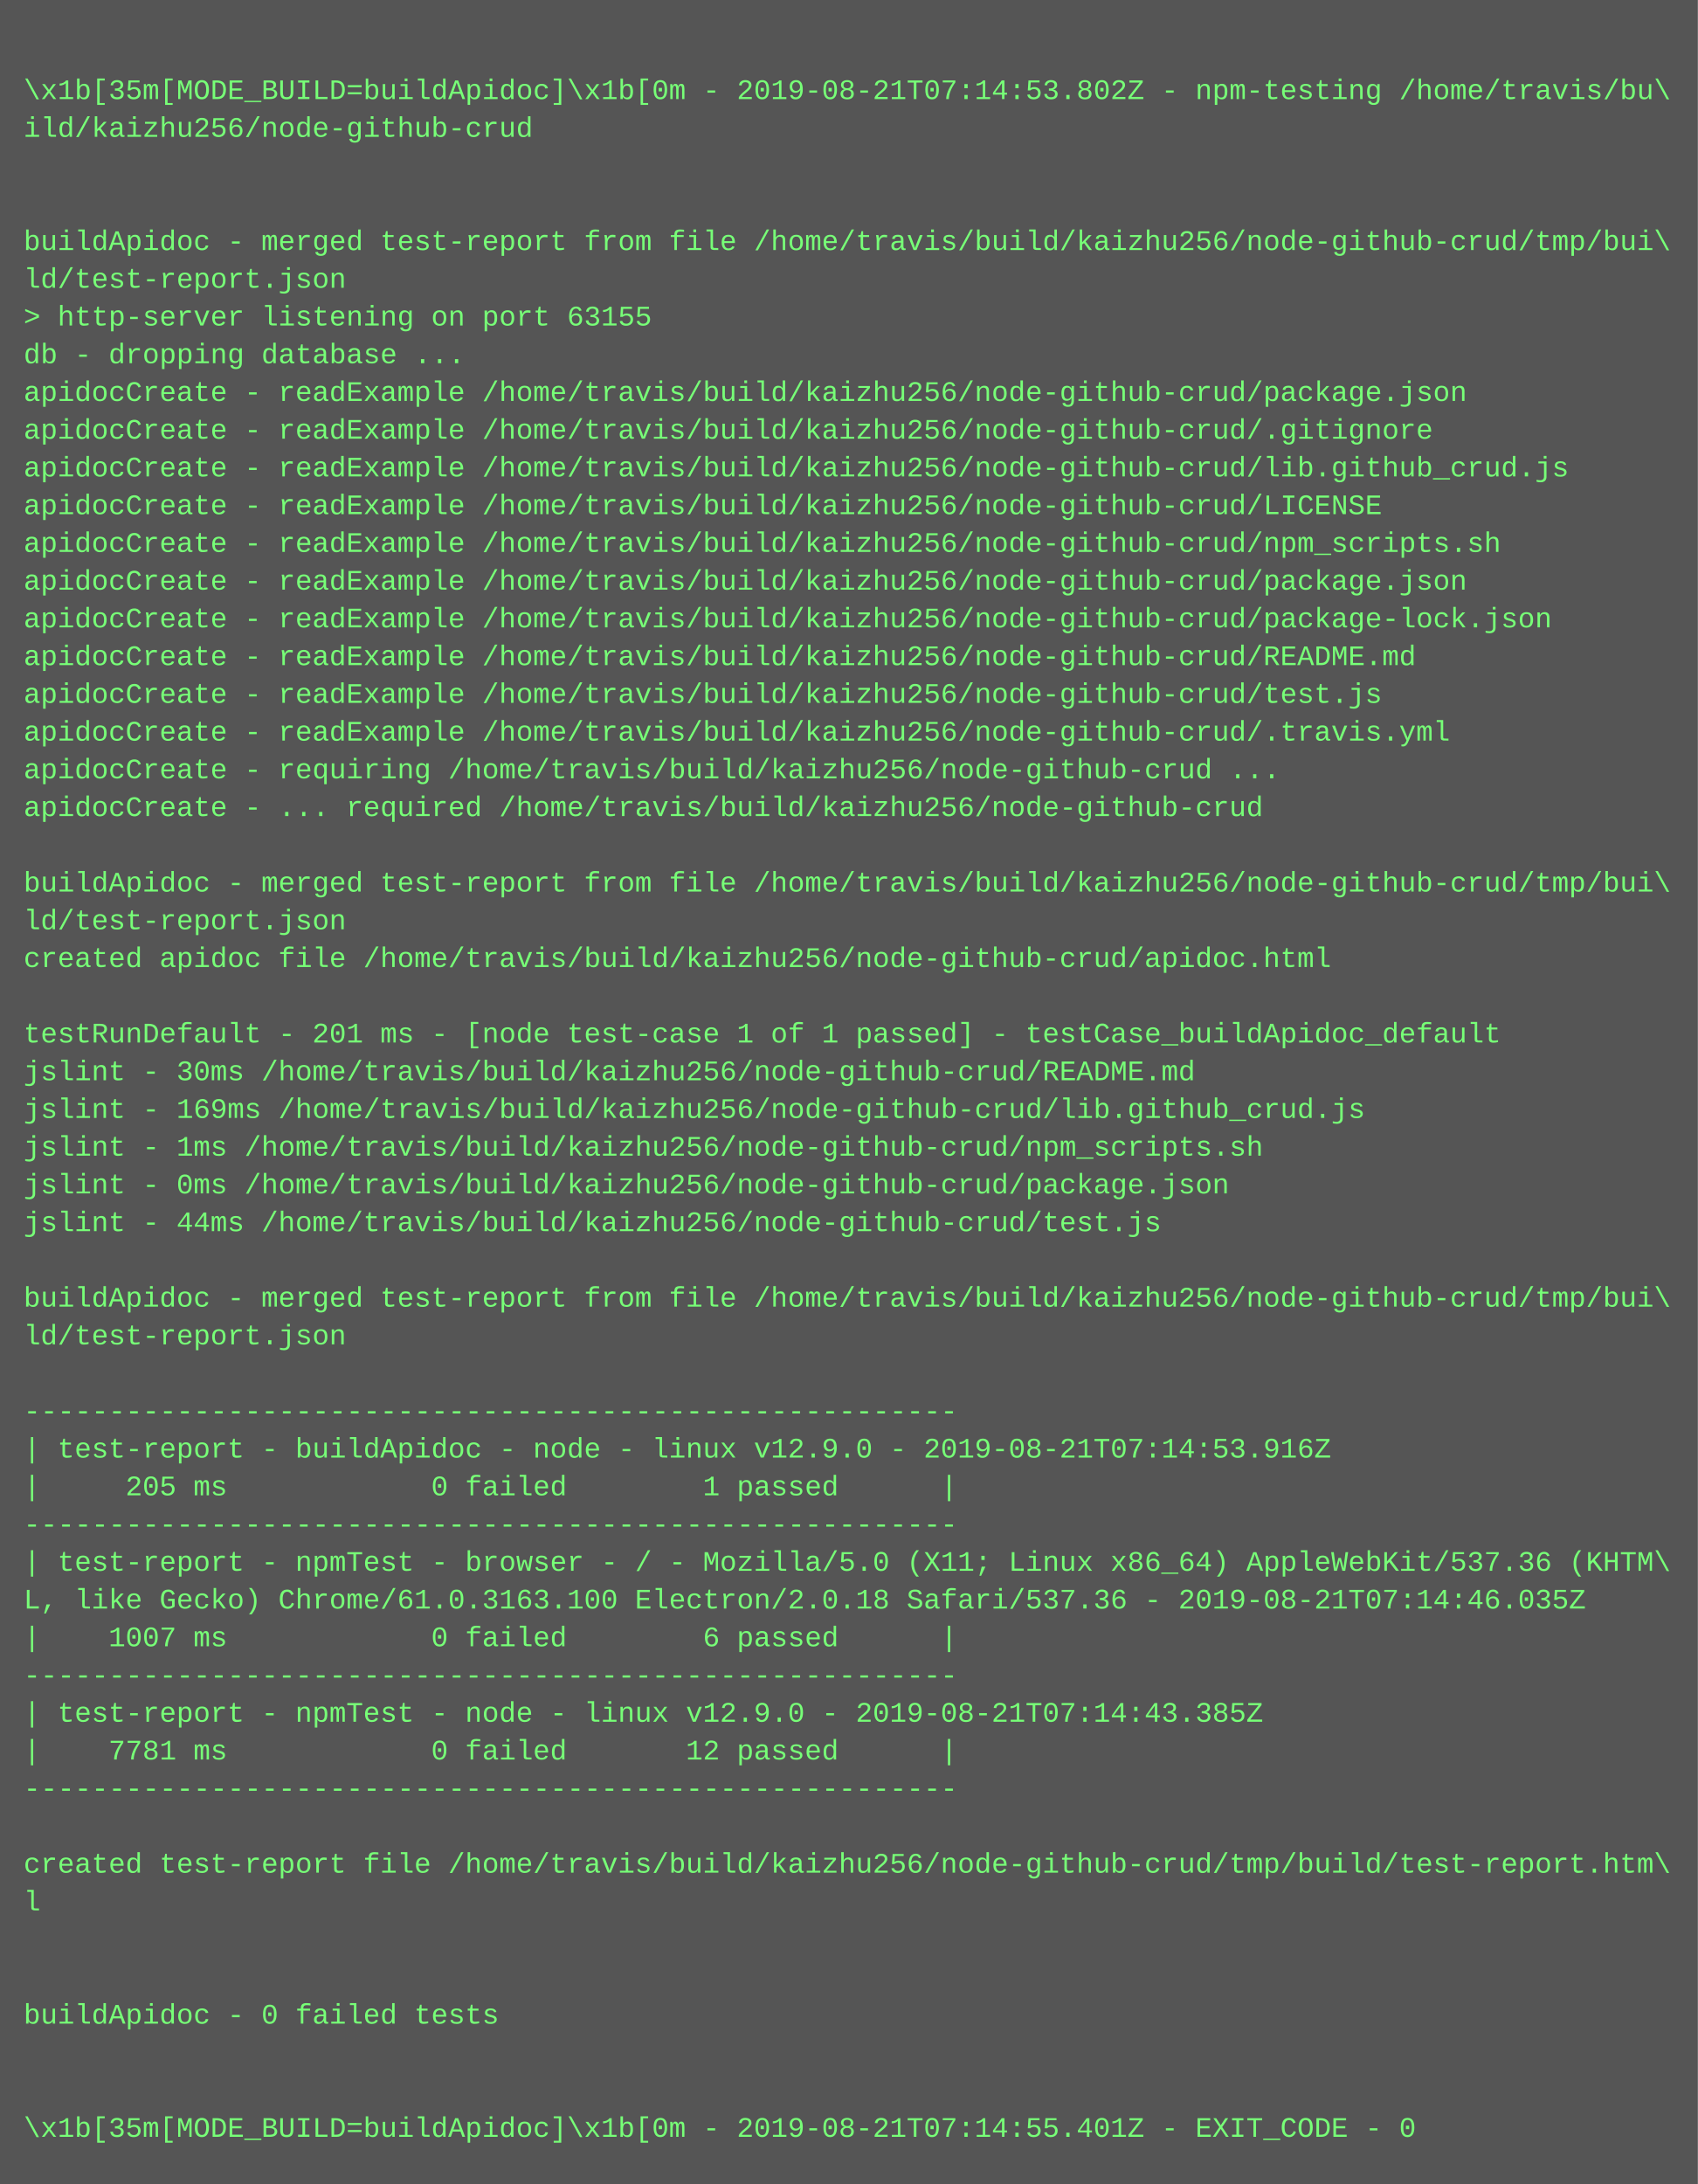
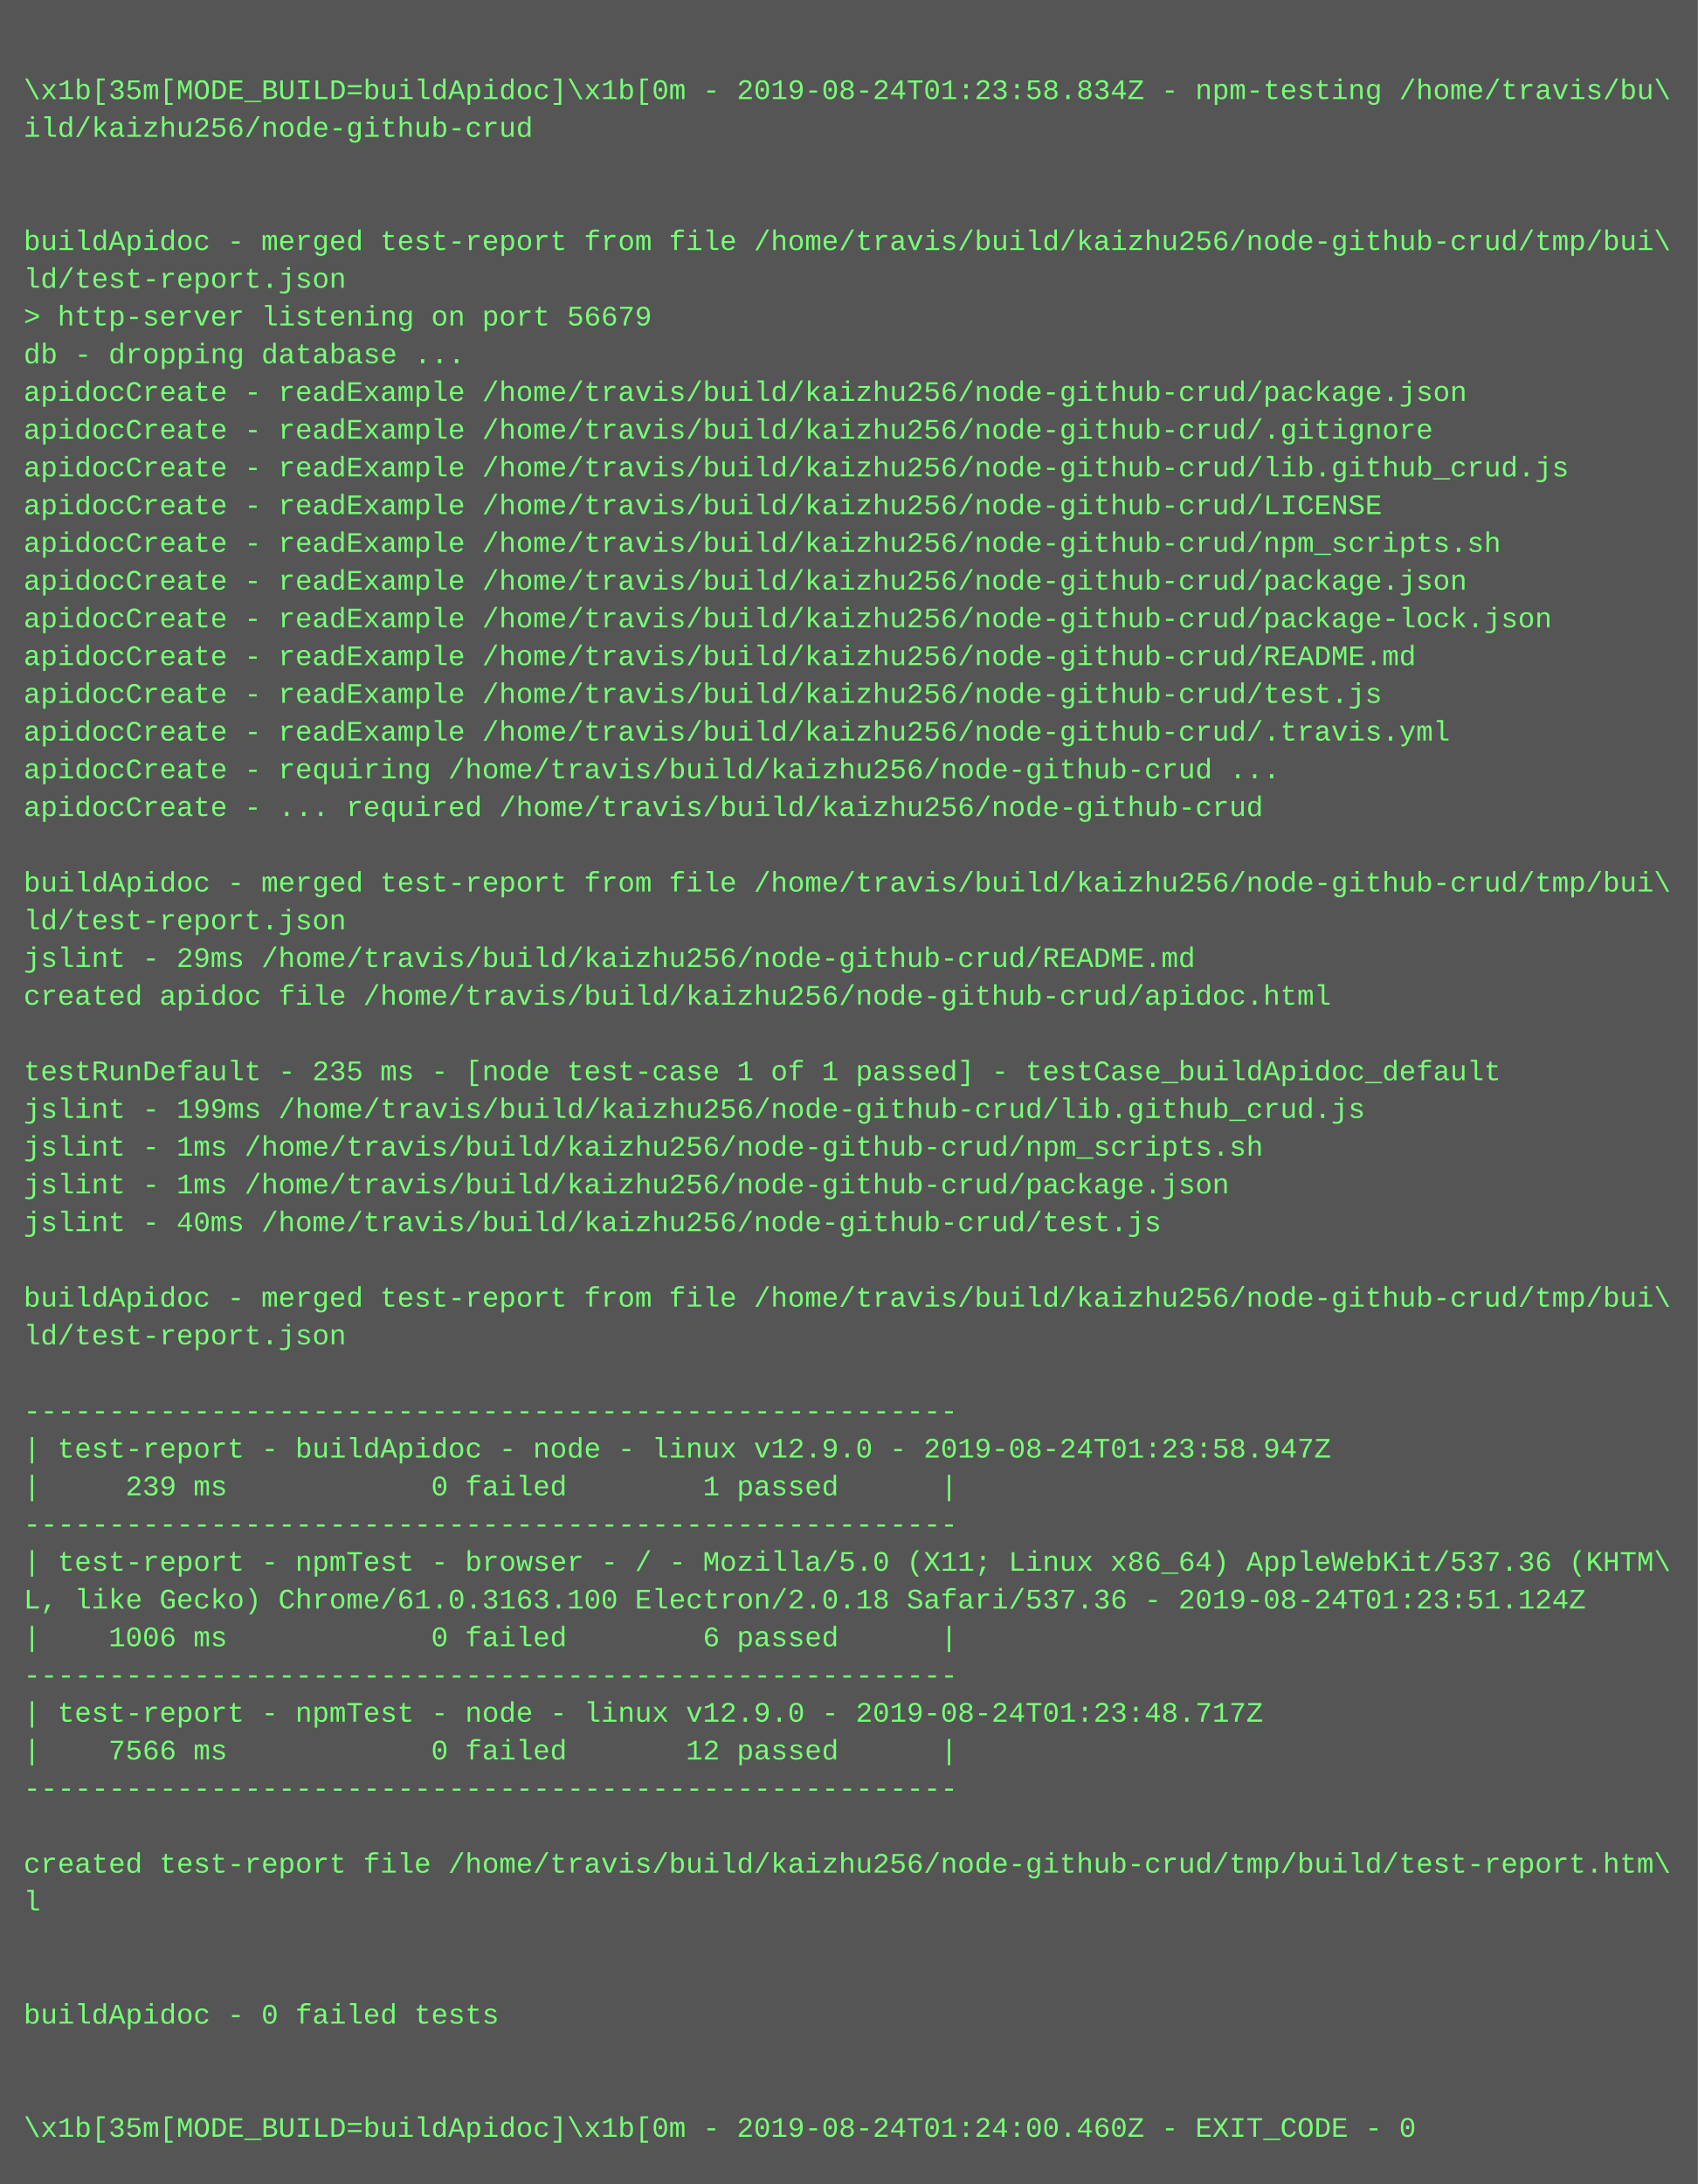
<svg xmlns="http://www.w3.org/2000/svg" height="926" width="720">
  <rect height="926" fill="#555" width="720" />
  <text fill="#7f7" font-family="Courier New" font-size="12" xml:space="preserve">
    <tspan x="10" y="26" />
-     <tspan x="10" y="42">\x1b[35m[MODE_BUILD=buildApidoc]\x1b[0m - 2019-08-21T07:14:53.802Z - npm-testing /home/travis/bu\</tspan>
+     <tspan x="10" y="42">\x1b[35m[MODE_BUILD=buildApidoc]\x1b[0m - 2019-08-24T01:23:58.834Z - npm-testing /home/travis/bu\</tspan>
    <tspan x="10" y="58">ild/kaizhu256/node-github-crud</tspan>
    <tspan x="10" y="74" />
    <tspan x="10" y="90" />
    <tspan x="10" y="106">buildApidoc - merged test-report from file /home/travis/build/kaizhu256/node-github-crud/tmp/bui\</tspan>
    <tspan x="10" y="122">ld/test-report.json</tspan>
-     <tspan x="10" y="138">&gt; http-server listening on port 63155</tspan>
+     <tspan x="10" y="138">&gt; http-server listening on port 56679</tspan>
    <tspan x="10" y="154">db - dropping database ...</tspan>
    <tspan x="10" y="170">apidocCreate - readExample /home/travis/build/kaizhu256/node-github-crud/package.json</tspan>
    <tspan x="10" y="186">apidocCreate - readExample /home/travis/build/kaizhu256/node-github-crud/.gitignore</tspan>
    <tspan x="10" y="202">apidocCreate - readExample /home/travis/build/kaizhu256/node-github-crud/lib.github_crud.js</tspan>
    <tspan x="10" y="218">apidocCreate - readExample /home/travis/build/kaizhu256/node-github-crud/LICENSE</tspan>
    <tspan x="10" y="234">apidocCreate - readExample /home/travis/build/kaizhu256/node-github-crud/npm_scripts.sh</tspan>
    <tspan x="10" y="250">apidocCreate - readExample /home/travis/build/kaizhu256/node-github-crud/package.json</tspan>
    <tspan x="10" y="266">apidocCreate - readExample /home/travis/build/kaizhu256/node-github-crud/package-lock.json</tspan>
    <tspan x="10" y="282">apidocCreate - readExample /home/travis/build/kaizhu256/node-github-crud/README.md</tspan>
    <tspan x="10" y="298">apidocCreate - readExample /home/travis/build/kaizhu256/node-github-crud/test.js</tspan>
    <tspan x="10" y="314">apidocCreate - readExample /home/travis/build/kaizhu256/node-github-crud/.travis.yml</tspan>
    <tspan x="10" y="330">apidocCreate - requiring /home/travis/build/kaizhu256/node-github-crud ...</tspan>
    <tspan x="10" y="346">apidocCreate - ... required /home/travis/build/kaizhu256/node-github-crud</tspan>
    <tspan x="10" y="362" />
    <tspan x="10" y="378">buildApidoc - merged test-report from file /home/travis/build/kaizhu256/node-github-crud/tmp/bui\</tspan>
    <tspan x="10" y="394">ld/test-report.json</tspan>
-     <tspan x="10" y="410">created apidoc file /home/travis/build/kaizhu256/node-github-crud/apidoc.html</tspan>
-     <tspan x="10" y="426" />
-     <tspan x="10" y="442">testRunDefault - 201 ms - [node test-case 1 of 1 passed] - testCase_buildApidoc_default</tspan>
-     <tspan x="10" y="458">jslint - 30ms /home/travis/build/kaizhu256/node-github-crud/README.md</tspan>
-     <tspan x="10" y="474">jslint - 169ms /home/travis/build/kaizhu256/node-github-crud/lib.github_crud.js</tspan>
+     <tspan x="10" y="410">jslint - 29ms /home/travis/build/kaizhu256/node-github-crud/README.md</tspan>
+     <tspan x="10" y="426">created apidoc file /home/travis/build/kaizhu256/node-github-crud/apidoc.html</tspan>
+     <tspan x="10" y="442" />
+     <tspan x="10" y="458">testRunDefault - 235 ms - [node test-case 1 of 1 passed] - testCase_buildApidoc_default</tspan>
+     <tspan x="10" y="474">jslint - 199ms /home/travis/build/kaizhu256/node-github-crud/lib.github_crud.js</tspan>
    <tspan x="10" y="490">jslint - 1ms /home/travis/build/kaizhu256/node-github-crud/npm_scripts.sh</tspan>
-     <tspan x="10" y="506">jslint - 0ms /home/travis/build/kaizhu256/node-github-crud/package.json</tspan>
-     <tspan x="10" y="522">jslint - 44ms /home/travis/build/kaizhu256/node-github-crud/test.js</tspan>
+     <tspan x="10" y="506">jslint - 1ms /home/travis/build/kaizhu256/node-github-crud/package.json</tspan>
+     <tspan x="10" y="522">jslint - 40ms /home/travis/build/kaizhu256/node-github-crud/test.js</tspan>
    <tspan x="10" y="538" />
    <tspan x="10" y="554">buildApidoc - merged test-report from file /home/travis/build/kaizhu256/node-github-crud/tmp/bui\</tspan>
    <tspan x="10" y="570">ld/test-report.json</tspan>
    <tspan x="10" y="586" />
    <tspan x="10" y="602">-------------------------------------------------------</tspan>
-     <tspan x="10" y="618">| test-report - buildApidoc - node - linux v12.9.0 - 2019-08-21T07:14:53.916Z</tspan>
-     <tspan x="10" y="634">|     205 ms            0 failed        1 passed      |</tspan>
+     <tspan x="10" y="618">| test-report - buildApidoc - node - linux v12.9.0 - 2019-08-24T01:23:58.947Z</tspan>
+     <tspan x="10" y="634">|     239 ms            0 failed        1 passed      |</tspan>
    <tspan x="10" y="650">-------------------------------------------------------</tspan>
    <tspan x="10" y="666">| test-report - npmTest - browser - / - Mozilla/5.0 (X11; Linux x86_64) AppleWebKit/537.36 (KHTM\</tspan>
-     <tspan x="10" y="682">L, like Gecko) Chrome/61.0.3163.100 Electron/2.0.18 Safari/537.36 - 2019-08-21T07:14:46.035Z</tspan>
-     <tspan x="10" y="698">|    1007 ms            0 failed        6 passed      |</tspan>
+     <tspan x="10" y="682">L, like Gecko) Chrome/61.0.3163.100 Electron/2.0.18 Safari/537.36 - 2019-08-24T01:23:51.124Z</tspan>
+     <tspan x="10" y="698">|    1006 ms            0 failed        6 passed      |</tspan>
    <tspan x="10" y="714">-------------------------------------------------------</tspan>
-     <tspan x="10" y="730">| test-report - npmTest - node - linux v12.9.0 - 2019-08-21T07:14:43.385Z</tspan>
-     <tspan x="10" y="746">|    7781 ms            0 failed       12 passed      |</tspan>
+     <tspan x="10" y="730">| test-report - npmTest - node - linux v12.9.0 - 2019-08-24T01:23:48.717Z</tspan>
+     <tspan x="10" y="746">|    7566 ms            0 failed       12 passed      |</tspan>
    <tspan x="10" y="762">-------------------------------------------------------</tspan>
    <tspan x="10" y="778" />
    <tspan x="10" y="794">created test-report file /home/travis/build/kaizhu256/node-github-crud/tmp/build/test-report.htm\</tspan>
    <tspan x="10" y="810">l</tspan>
    <tspan x="10" y="826" />
    <tspan x="10" y="842" />
    <tspan x="10" y="858">buildApidoc - 0 failed tests</tspan>
    <tspan x="10" y="874" />
    <tspan x="10" y="890" />
-     <tspan x="10" y="906">\x1b[35m[MODE_BUILD=buildApidoc]\x1b[0m - 2019-08-21T07:14:55.401Z - EXIT_CODE - 0</tspan>
+     <tspan x="10" y="906">\x1b[35m[MODE_BUILD=buildApidoc]\x1b[0m - 2019-08-24T01:24:00.460Z - EXIT_CODE - 0</tspan>
  </text>
</svg>
